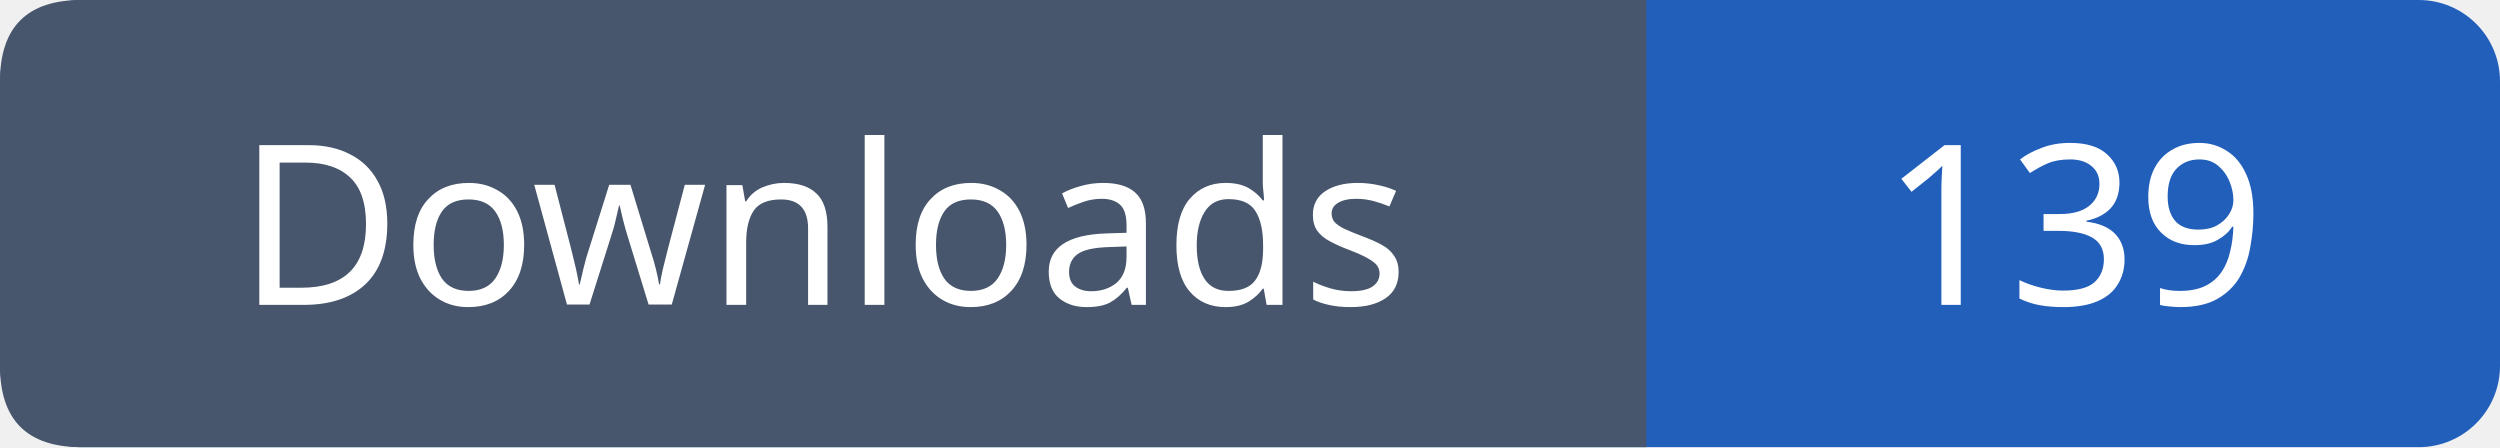
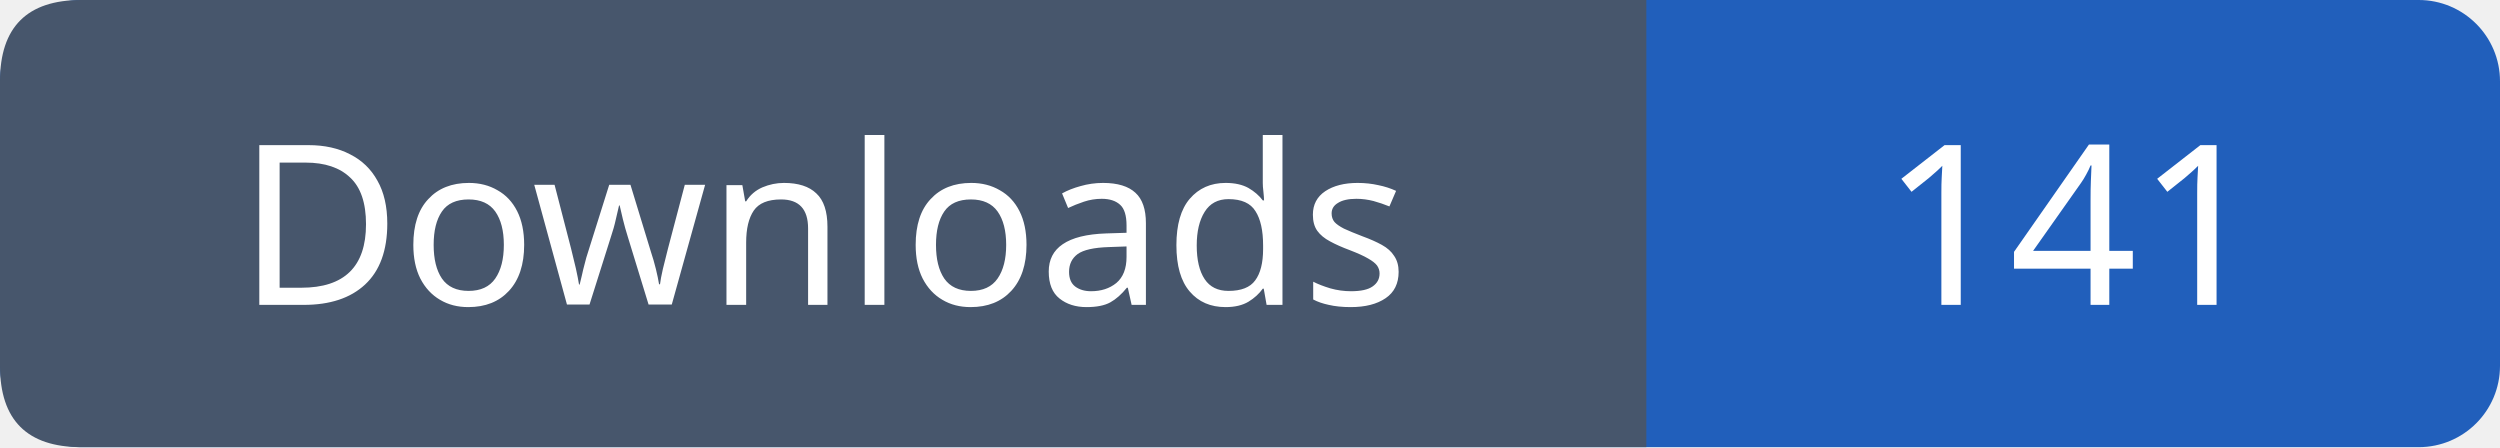
- <svg xmlns="http://www.w3.org/2000/svg" width="123" height="22" viewBox="0 0 123 22" role="img" aria-label="Downloads: 139">
+ <svg xmlns="http://www.w3.org/2000/svg" width="123" height="22" viewBox="0 0 123 22" role="img" aria-label="Downloads: 141">
  <rect width="123" height="22" rx="4" fill="#215fbb" />
  <path fill="#47566c" d="M4 0h77v22H4q-4 0-4-4V4q0-4 4-4" />
  <g font-family="Verdana,sans-serif" font-size="11" fill="white" text-anchor="middle">
    <text x="40.5" y="15">Downloads</text>
-     <text x="102.0" y="15">139</text>
+     <text x="102.0" y="15">141</text>
  </g>
</svg>
